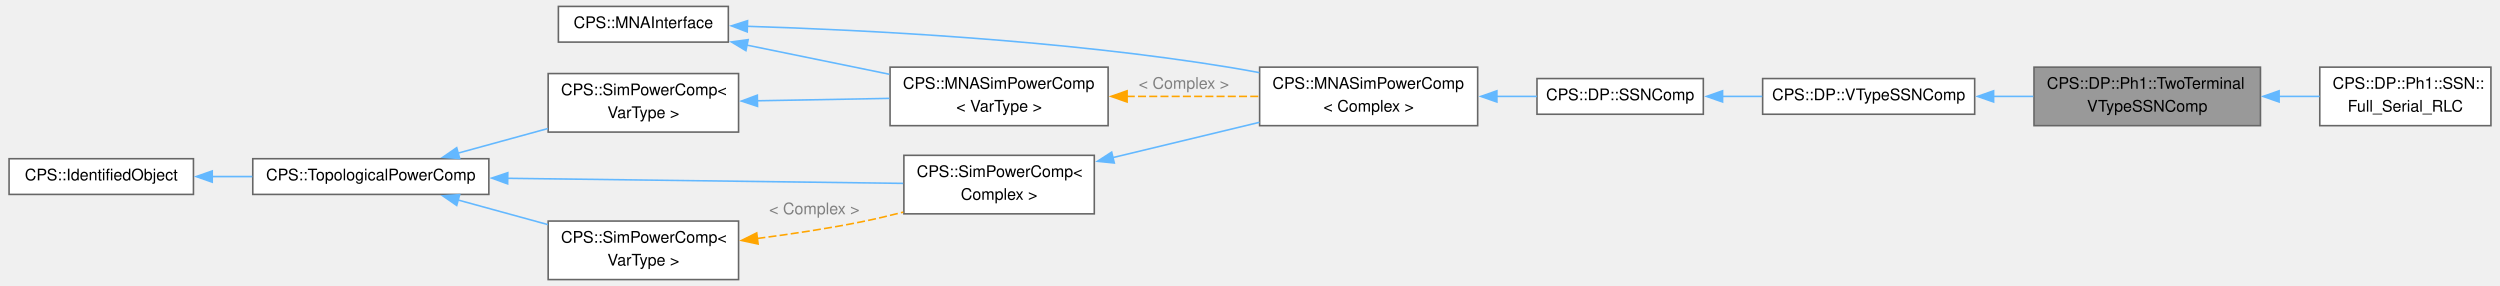
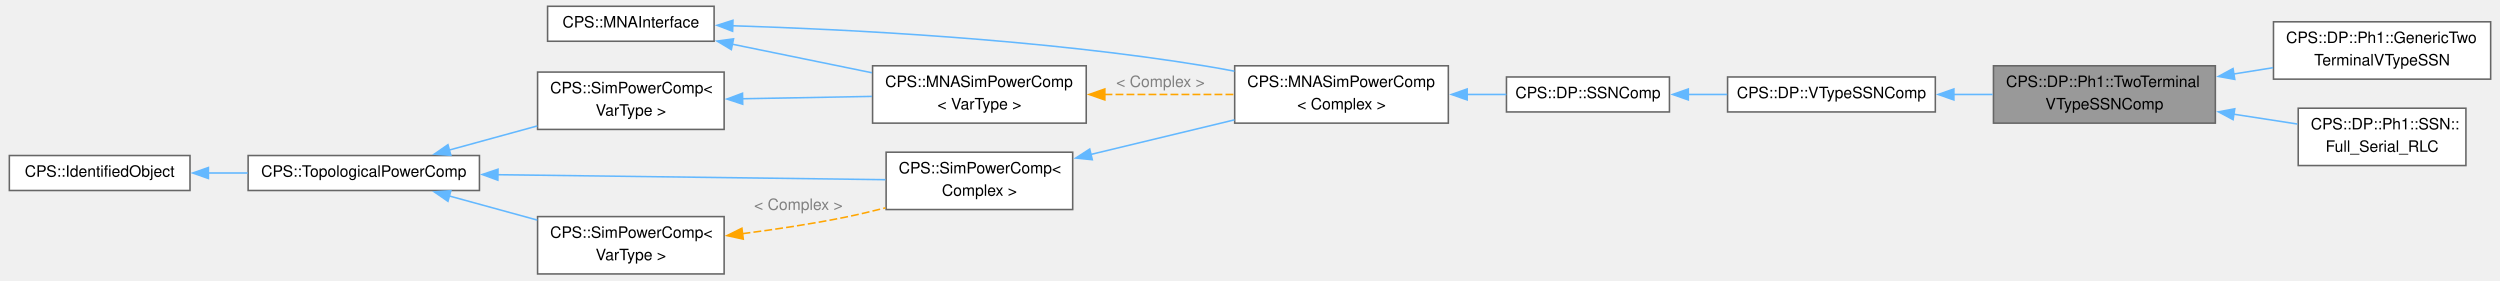
- <svg xmlns="http://www.w3.org/2000/svg" xmlns:xlink="http://www.w3.org/1999/xlink" width="1556pt" height="178pt" viewBox="0.00 0.00 1556.00 178.38">
+ <svg xmlns="http://www.w3.org/2000/svg" xmlns:xlink="http://www.w3.org/1999/xlink" width="1588pt" height="178pt" viewBox="0.00 0.00 1587.50 178.38">
  <g id="graph0" class="graph" transform="scale(1 1) rotate(0) translate(4 174.38)">
    <g id="Node000001" class="node">
      <g id="a_Node000001">
        <a xlink:title="Single-phase, two-terminal V-type SSN stamping layer.">
          <polygon fill="#999999" stroke="#666666" points="1404.25,-132.5 1263,-132.5 1263,-96 1404.25,-96 1404.25,-132.5" />
          <text text-anchor="start" x="1271" y="-119" font-family="Helvetica,sans-Serif" font-size="10.00">CPS::DP::Ph1::TwoTerminal</text>
          <text text-anchor="middle" x="1333.62" y="-104.75" font-family="Helvetica,sans-Serif" font-size="10.00">VTypeSSNComp</text>
        </a>
      </g>
    </g>
    <g id="Node000012" class="node">
      <g id="a_Node000012">
-         <a xlink:href="class_c_p_s_1_1_d_p_1_1_ph1_1_1_s_s_n_1_1_full___serial___r_l_c.html" target="_top" xlink:title="Series RLC one-port as a DP V-type SSN component.">
-           <polygon fill="white" stroke="#666666" points="1548,-132.5 1441.25,-132.5 1441.25,-96 1548,-96 1548,-132.5" />
-           <text text-anchor="start" x="1449.25" y="-119" font-family="Helvetica,sans-Serif" font-size="10.00">CPS::DP::Ph1::SSN::</text>
-           <text text-anchor="middle" x="1494.62" y="-104.75" font-family="Helvetica,sans-Serif" font-size="10.00">Full_Serial_RLC</text>
+         <a xlink:href="class_c_p_s_1_1_d_p_1_1_ph1_1_1_generic_two_terminal_v_type_s_s_n.html" target="_top" xlink:title="Generic single-phase, two-terminal V-type SSN component.">
+           <polygon fill="white" stroke="#666666" points="1579.5,-160.5 1441.25,-160.5 1441.25,-124 1579.5,-124 1579.5,-160.5" />
+           <text text-anchor="start" x="1449.25" y="-147" font-family="Helvetica,sans-Serif" font-size="10.00">CPS::DP::Ph1::GenericTwo</text>
+           <text text-anchor="middle" x="1510.38" y="-132.75" font-family="Helvetica,sans-Serif" font-size="10.00">TerminalVTypeSSN</text>
        </a>
      </g>
    </g>
    <g id="edge14_Node000001_Node000012" class="edge">
      <g id="a_edge14_Node000001_Node000012">
        <a xlink:title=" ">
-           <path fill="none" stroke="#63b8ff" d="M1415.71,-114.25C1424.35,-114.25 1432.97,-114.25 1441.15,-114.25" />
-           <polygon fill="#63b8ff" stroke="#63b8ff" points="1415.88,-110.75 1405.88,-114.25 1415.88,-117.75 1415.88,-110.75" />
+           <path fill="none" stroke="#63b8ff" d="M1416.02,-127.29C1424.37,-128.63 1432.8,-129.98 1440.99,-131.29" />
+           <polygon fill="#63b8ff" stroke="#63b8ff" points="1416.62,-123.84 1406.19,-125.72 1415.51,-130.75 1416.62,-123.84" />
+         </a>
+       </g>
+     </g>
+     <g id="Node000013" class="node">
+       <g id="a_Node000013">
+         <a xlink:href="class_c_p_s_1_1_d_p_1_1_ph1_1_1_s_s_n_1_1_full___serial___r_l_c.html" target="_top" xlink:title="Series RLC one-port as a DP V-type SSN component.">
+           <polygon fill="white" stroke="#666666" points="1563.75,-105.5 1457,-105.5 1457,-69 1563.75,-69 1563.75,-105.5" />
+           <text text-anchor="start" x="1465" y="-92" font-family="Helvetica,sans-Serif" font-size="10.00">CPS::DP::Ph1::SSN::</text>
+           <text text-anchor="middle" x="1510.38" y="-77.75" font-family="Helvetica,sans-Serif" font-size="10.00">Full_Serial_RLC</text>
+         </a>
+       </g>
+     </g>
+     <g id="edge15_Node000001_Node000013" class="edge">
+       <g id="a_edge15_Node000001_Node000013">
+         <a xlink:title=" ">
+           <path fill="none" stroke="#63b8ff" d="M1415.73,-101.72C1429.58,-99.58 1443.64,-97.41 1456.51,-95.42" />
+           <polygon fill="#63b8ff" stroke="#63b8ff" points="1415.54,-98.21 1406.19,-103.19 1416.61,-105.12 1415.54,-98.21" />
        </a>
      </g>
    </g>
    <g id="Node000002" class="node">
      <g id="a_Node000002">
        <a xlink:href="class_c_p_s_1_1_d_p_1_1_v_type_s_s_n_comp.html" target="_top" xlink:title="Abstract base for DP V-type SSN components (input voltage, output current).">
          <polygon fill="white" stroke="#666666" points="1226,-125.38 1093.75,-125.38 1093.75,-103.12 1226,-103.12 1226,-125.38" />
          <text text-anchor="middle" x="1159.88" y="-111.88" font-family="Helvetica,sans-Serif" font-size="10.00">CPS::DP::VTypeSSNComp</text>
        </a>
      </g>
    </g>
    <g id="edge1_Node000001_Node000002" class="edge">
      <g id="a_edge1_Node000001_Node000002">
        <a xlink:title=" ">
          <path fill="none" stroke="#63b8ff" d="M1237.54,-114.25C1245.86,-114.25 1254.29,-114.25 1262.52,-114.25" />
          <polygon fill="#63b8ff" stroke="#63b8ff" points="1237.81,-110.75 1227.81,-114.25 1237.81,-117.75 1237.81,-110.75" />
        </a>
      </g>
    </g>
    <g id="Node000003" class="node">
      <g id="a_Node000003">
        <a xlink:href="class_c_p_s_1_1_d_p_1_1_s_s_n_comp.html" target="_top" xlink:title="Abstract base class for DP/SFA state-space nodal (SSN) components.">
          <polygon fill="white" stroke="#666666" points="1056.75,-125.38 953,-125.38 953,-103.12 1056.75,-103.12 1056.75,-125.38" />
          <text text-anchor="middle" x="1004.88" y="-111.88" font-family="Helvetica,sans-Serif" font-size="10.00">CPS::DP::SSNComp</text>
        </a>
      </g>
    </g>
    <g id="edge2_Node000002_Node000003" class="edge">
      <g id="a_edge2_Node000002_Node000003">
        <a xlink:title=" ">
          <path fill="none" stroke="#63b8ff" d="M1068.65,-114.25C1076.85,-114.25 1085.27,-114.25 1093.51,-114.25" />
          <polygon fill="#63b8ff" stroke="#63b8ff" points="1068.76,-110.75 1058.76,-114.25 1068.76,-117.75 1068.76,-110.75" />
        </a>
      </g>
    </g>
    <g id="Node000004" class="node">
      <g id="a_Node000004">
        <a xlink:href="class_c_p_s_1_1_m_n_a_sim_power_comp.html" target="_top" xlink:title=" ">
          <polygon fill="white" stroke="#666666" points="916,-132.5 780,-132.5 780,-96 916,-96 916,-132.5" />
          <text text-anchor="start" x="788" y="-119" font-family="Helvetica,sans-Serif" font-size="10.00">CPS::MNASimPowerComp</text>
          <text text-anchor="middle" x="848" y="-104.75" font-family="Helvetica,sans-Serif" font-size="10.00">&lt; Complex &gt;</text>
        </a>
      </g>
    </g>
    <g id="edge3_Node000003_Node000004" class="edge">
      <g id="a_edge3_Node000003_Node000004">
        <a xlink:title=" ">
          <path fill="none" stroke="#63b8ff" d="M927.71,-114.25C936.28,-114.25 944.82,-114.25 952.93,-114.25" />
          <polygon fill="#63b8ff" stroke="#63b8ff" points="927.99,-110.75 917.99,-114.25 927.99,-117.75 927.99,-110.75" />
        </a>
      </g>
    </g>
    <g id="Node000005" class="node">
      <g id="a_Node000005">
        <a xlink:href="class_c_p_s_1_1_sim_power_comp.html" target="_top" xlink:title=" ">
          <polygon fill="white" stroke="#666666" points="676.88,-77.5 558.12,-77.5 558.12,-41 676.88,-41 676.88,-77.5" />
          <text text-anchor="start" x="566.12" y="-64" font-family="Helvetica,sans-Serif" font-size="10.00">CPS::SimPowerComp&lt;</text>
          <text text-anchor="middle" x="617.5" y="-49.75" font-family="Helvetica,sans-Serif" font-size="10.00"> Complex &gt;</text>
        </a>
      </g>
    </g>
    <g id="edge4_Node000004_Node000005" class="edge">
      <g id="a_edge4_Node000004_Node000005">
        <a xlink:title=" ">
          <path fill="none" stroke="#63b8ff" d="M688.26,-76.04C717.37,-83.05 751.04,-91.15 779.87,-98.09" />
          <polygon fill="#63b8ff" stroke="#63b8ff" points="689.36,-72.71 678.82,-73.77 687.72,-79.51 689.36,-72.71" />
        </a>
      </g>
    </g>
    <g id="Node000006" class="node">
      <g id="a_Node000006">
        <a xlink:href="class_c_p_s_1_1_topological_power_comp.html" target="_top" xlink:title=" ">
          <polygon fill="white" stroke="#666666" points="299.25,-75.38 152,-75.38 152,-53.12 299.25,-53.12 299.25,-75.38" />
          <text text-anchor="middle" x="225.62" y="-61.88" font-family="Helvetica,sans-Serif" font-size="10.00">CPS::TopologicalPowerComp</text>
        </a>
      </g>
    </g>
    <g id="edge5_Node000005_Node000006" class="edge">
      <g id="a_edge5_Node000005_Node000006">
        <a xlink:title=" ">
          <path fill="none" stroke="#63b8ff" d="M310.7,-63.17C385.18,-62.22 491.99,-60.85 557.67,-60" />
          <polygon fill="#63b8ff" stroke="#63b8ff" points="310.97,-59.67 301.01,-63.3 311.06,-66.67 310.97,-59.67" />
        </a>
      </g>
    </g>
    <g id="Node000008" class="node">
      <g id="a_Node000008">
        <a xlink:href="class_c_p_s_1_1_sim_power_comp.html" target="_top" xlink:title="Base class for all components that are transmitting power.">
          <polygon fill="white" stroke="#666666" points="455,-36.5 336.25,-36.5 336.25,0 455,0 455,-36.5" />
          <text text-anchor="start" x="344.25" y="-23" font-family="Helvetica,sans-Serif" font-size="10.00">CPS::SimPowerComp&lt;</text>
          <text text-anchor="middle" x="395.62" y="-8.75" font-family="Helvetica,sans-Serif" font-size="10.00"> VarType &gt;</text>
        </a>
      </g>
    </g>
    <g id="edge8_Node000008_Node000006" class="edge">
      <g id="a_edge8_Node000008_Node000006">
        <a xlink:title=" ">
          <path fill="none" stroke="#63b8ff" d="M280.1,-49.61C297.92,-44.73 317.87,-39.27 336.07,-34.28" />
          <polygon fill="#63b8ff" stroke="#63b8ff" points="279.2,-46.23 270.48,-52.24 281.05,-52.98 279.2,-46.23" />
        </a>
      </g>
    </g>
    <g id="Node000011" class="node">
      <g id="a_Node000011">
        <a xlink:href="class_c_p_s_1_1_sim_power_comp.html" target="_top" xlink:title="Base class for all components that are transmitting power.">
          <polygon fill="white" stroke="#666666" points="455,-128.5 336.25,-128.5 336.25,-92 455,-92 455,-128.5" />
          <text text-anchor="start" x="344.25" y="-115" font-family="Helvetica,sans-Serif" font-size="10.00">CPS::SimPowerComp&lt;</text>
          <text text-anchor="middle" x="395.62" y="-100.75" font-family="Helvetica,sans-Serif" font-size="10.00"> VarType &gt;</text>
        </a>
      </g>
    </g>
    <g id="edge12_Node000011_Node000006" class="edge">
      <g id="a_edge12_Node000011_Node000006">
        <a xlink:title=" ">
          <path fill="none" stroke="#63b8ff" d="M280.1,-78.89C297.92,-83.77 317.87,-89.23 336.07,-94.22" />
          <polygon fill="#63b8ff" stroke="#63b8ff" points="281.05,-75.52 270.48,-76.26 279.2,-82.27 281.05,-75.52" />
        </a>
      </g>
    </g>
    <g id="Node000007" class="node">
      <g id="a_Node000007">
        <a xlink:href="class_c_p_s_1_1_identified_object.html" target="_top" xlink:title=" ">
          <polygon fill="white" stroke="#666666" points="115,-75.38 0,-75.38 0,-53.12 115,-53.12 115,-75.38" />
          <text text-anchor="middle" x="57.5" y="-61.88" font-family="Helvetica,sans-Serif" font-size="10.00">CPS::IdentifiedObject</text>
        </a>
      </g>
    </g>
    <g id="edge6_Node000006_Node000007" class="edge">
      <g id="a_edge6_Node000006_Node000007">
        <a xlink:title=" ">
          <path fill="none" stroke="#63b8ff" d="M126.7,-64.25C134.95,-64.25 143.41,-64.25 151.73,-64.25" />
          <polygon fill="#63b8ff" stroke="#63b8ff" points="126.72,-60.75 116.72,-64.25 126.72,-67.75 126.72,-60.75" />
        </a>
      </g>
    </g>
    <g id="edge7_Node000005_Node000008" class="edge">
      <g id="a_edge7_Node000005_Node000008">
        <a xlink:title=" ">
          <path fill="none" stroke="orange" stroke-dasharray="5,2" d="M466.73,-25.64C487.66,-28.34 510.6,-31.79 531.5,-36 540.05,-37.72 549,-39.83 557.76,-42.07" />
          <polygon fill="orange" stroke="orange" points="467.19,-22.17 456.84,-24.4 466.32,-29.11 467.19,-22.17" />
        </a>
      </g>
      <text text-anchor="middle" x="502.25" y="-40.75" font-family="Helvetica,sans-Serif" font-size="10.00" fill="grey"> &lt; Complex &gt;</text>
    </g>
    <g id="Node000009" class="node">
      <g id="a_Node000009">
        <a xlink:href="class_c_p_s_1_1_m_n_a_interface.html" target="_top" xlink:title="Interface to be implemented by all models used by the MNA solver.">
          <polygon fill="white" stroke="#666666" points="448.62,-170.38 342.62,-170.38 342.62,-148.12 448.62,-148.12 448.62,-170.38" />
          <text text-anchor="middle" x="395.62" y="-156.88" font-family="Helvetica,sans-Serif" font-size="10.00">CPS::MNAInterface</text>
        </a>
      </g>
    </g>
    <g id="edge9_Node000004_Node000009" class="edge">
      <g id="a_edge9_Node000004_Node000009">
        <a xlink:title=" ">
          <path fill="none" stroke="#63b8ff" d="M460.31,-157.98C533.54,-155.72 657.14,-149.48 762,-132.25 767.8,-131.3 773.81,-130.21 779.83,-129.07" />
          <polygon fill="#63b8ff" stroke="#63b8ff" points="460.41,-154.47 450.52,-158.26 460.62,-161.47 460.41,-154.47" />
        </a>
      </g>
    </g>
    <g id="Node000010" class="node">
      <g id="a_Node000010">
        <a xlink:href="class_c_p_s_1_1_m_n_a_sim_power_comp.html" target="_top" xlink:title="Base class for all MNA components that are transmitting power.">
          <polygon fill="white" stroke="#666666" points="685.5,-132.5 549.5,-132.5 549.5,-96 685.5,-96 685.5,-132.5" />
          <text text-anchor="start" x="557.5" y="-119" font-family="Helvetica,sans-Serif" font-size="10.00">CPS::MNASimPowerComp</text>
          <text text-anchor="middle" x="617.5" y="-104.75" font-family="Helvetica,sans-Serif" font-size="10.00">&lt; VarType &gt;</text>
        </a>
      </g>
    </g>
    <g id="edge13_Node000010_Node000009" class="edge">
      <g id="a_edge13_Node000010_Node000009">
        <a xlink:title=" ">
          <path fill="none" stroke="#63b8ff" d="M460.23,-146.23C488.09,-140.53 520.81,-133.83 549.09,-128.05" />
          <polygon fill="#63b8ff" stroke="#63b8ff" points="459.59,-142.79 450.49,-148.23 460.99,-149.65 459.59,-142.79" />
        </a>
      </g>
    </g>
    <g id="edge10_Node000004_Node000010" class="edge">
      <g id="a_edge10_Node000004_Node000010">
        <a xlink:title=" ">
          <path fill="none" stroke="orange" stroke-dasharray="5,2" d="M697.15,-114.25C724.04,-114.25 753.86,-114.25 779.77,-114.25" />
          <polygon fill="orange" stroke="orange" points="697.34,-110.75 687.34,-114.25 697.34,-117.75 697.34,-110.75" />
        </a>
      </g>
      <text text-anchor="middle" x="732.75" y="-119" font-family="Helvetica,sans-Serif" font-size="10.00" fill="grey"> &lt; Complex &gt;</text>
    </g>
    <g id="edge11_Node000010_Node000011" class="edge">
      <g id="a_edge11_Node000010_Node000011">
        <a xlink:title=" ">
          <path fill="none" stroke="#63b8ff" d="M466.71,-111.52C493.07,-112 522.97,-112.55 549.08,-113.02" />
          <polygon fill="#63b8ff" stroke="#63b8ff" points="466.83,-108.03 456.77,-111.34 466.71,-115.03 466.83,-108.03" />
        </a>
      </g>
    </g>
  </g>
</svg>
